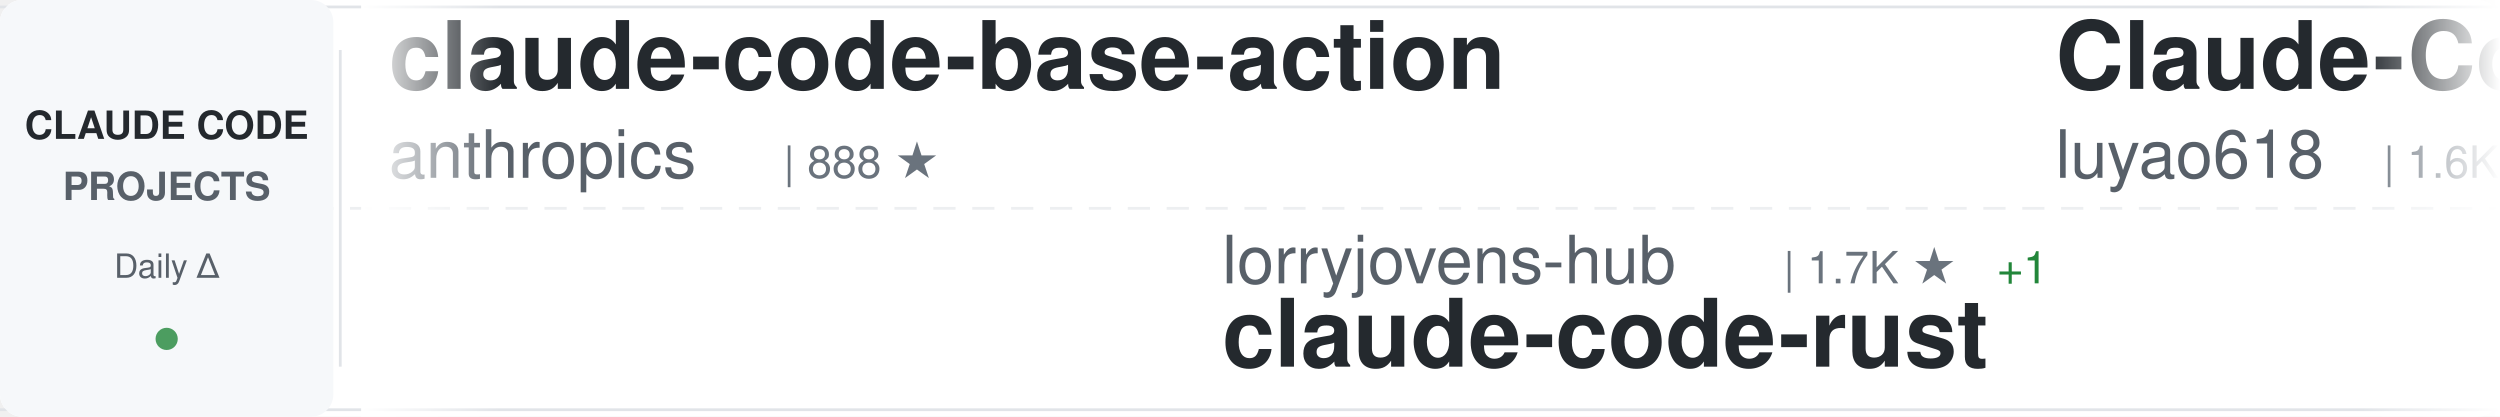
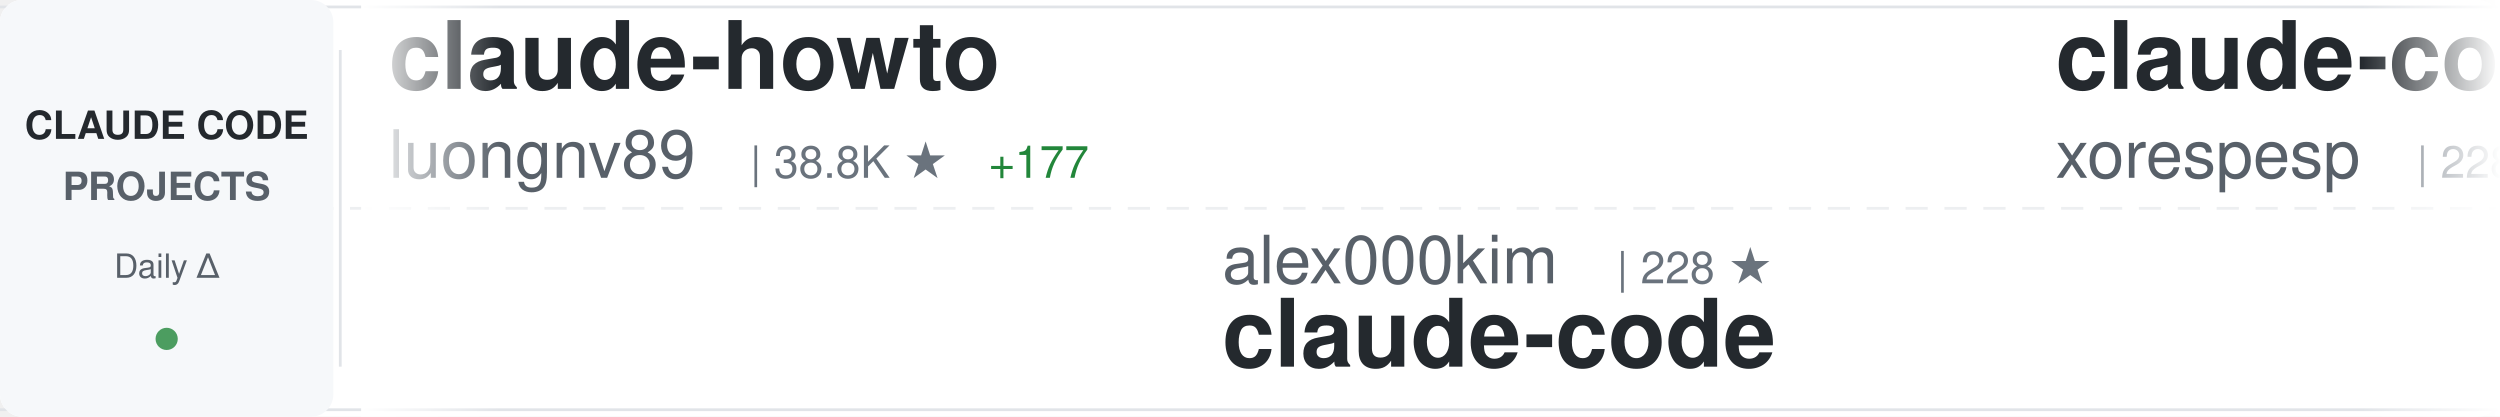
<svg xmlns="http://www.w3.org/2000/svg" width="900" height="150">
  <defs>
    <linearGradient id="awesomeLeftFade" x1="0%" y1="0%" x2="100%" y2="0%">
      <stop offset="0%" style="stop-color:#ffffff;stop-opacity:1" />
      <stop offset="100%" style="stop-color:#ffffff;stop-opacity:0" />
    </linearGradient>
    <linearGradient id="awesomeRightFade" x1="0%" y1="0%" x2="100%" y2="0%">
      <stop offset="0%" style="stop-color:#ffffff;stop-opacity:0" />
      <stop offset="100%" style="stop-color:#ffffff;stop-opacity:1" />
    </linearGradient>
  </defs>
  <rect width="900" height="150" fill="#ffffff" rx="8" />
  <rect x="0" y="2" width="900" height="1" fill="#e1e4e8" />
  <rect x="0" y="147" width="900" height="1" fill="#e1e4e8" />
  <line x1="0" y1="75" x2="900" y2="75" stroke="#e1e4e8" stroke-width="1" stroke-dasharray="8 6" opacity="0.6" />
  <rect x="0" y="0" width="120" height="150" fill="#f6f8fa" rx="8" />
  <text x="60" y="50" font-family="-apple-system, BlinkMacSystemFont, 'Segoe UI', Helvetica, Arial, sans-serif" font-size="14" font-weight="600" fill="#24292e" text-anchor="middle">CLAUDE CODE</text>
  <text x="60" y="72" font-family="-apple-system, BlinkMacSystemFont, 'Segoe UI', Helvetica, Arial, sans-serif" font-size="14" font-weight="600" fill="#586069" text-anchor="middle">PROJECTS</text>
  <text x="60" y="100" font-family="-apple-system, BlinkMacSystemFont, 'Segoe UI', Helvetica, Arial, sans-serif" font-size="12" font-weight="500" fill="#586069" text-anchor="middle">Daily Δ</text>
  <circle cx="60" cy="122" r="4" fill="#22863a" opacity="0.8" />
  <rect x="122" y="18" width="1" height="114" fill="#e1e4e8" />
  <clipPath id="awesomeTickerClip">
    <rect x="130" y="0" width="770" height="150" />
  </clipPath>
  <g clip-path="url(#awesomeTickerClip)">
    <g id="awesomeTickerItems">
      <animateTransform attributeName="transform" attributeType="XML" type="translate" from="0 0" to="-3000 0" dur="54s" repeatCount="indefinite" />
      <g transform="translate(0, 0)">
-         <text x="140" y="32" font-family="-apple-system, BlinkMacSystemFont, 'Segoe UI', Helvetica, Arial, sans-serif" font-size="34" font-weight="600" fill="#24292e">claude-code-base-action</text>
-         <text x="140" y="64" font-family="-apple-system, BlinkMacSystemFont, 'Segoe UI', Helvetica, Arial, sans-serif" font-size="24" font-weight="400" fill="#586069">anthropics</text>
-         <text x="282" y="64" font-family="-apple-system, BlinkMacSystemFont, 'Segoe UI', Helvetica, Arial, sans-serif" font-size="16" font-weight="500" fill="#6a737d">| 888 ★</text>
+         <text x="140" y="32" font-family="-apple-system, BlinkMacSystemFont, 'Segoe UI', Helvetica, Arial, sans-serif" font-size="34" font-weight="600" fill="#24292e">claude-howto</text>
+         <text x="140" y="64" font-family="-apple-system, BlinkMacSystemFont, 'Segoe UI', Helvetica, Arial, sans-serif" font-size="24" font-weight="400" fill="#586069">luongnv89</text>
+         <text x="270" y="64" font-family="-apple-system, BlinkMacSystemFont, 'Segoe UI', Helvetica, Arial, sans-serif" font-size="16" font-weight="500" fill="#6a737d">| 38.8K ★</text>
+         <text x="356" y="64" font-family="-apple-system, BlinkMacSystemFont, 'Segoe UI', Helvetica, Arial, sans-serif" font-size="16" font-weight="500" fill="#22863a"> +177</text>
      </g>
      <g transform="translate(300, 0)">
-         <text x="140" y="102" font-family="-apple-system, BlinkMacSystemFont, 'Segoe UI', Helvetica, Arial, sans-serif" font-size="24" font-weight="400" fill="#586069">lorryjovens-hub</text>
-         <text x="342" y="102" font-family="-apple-system, BlinkMacSystemFont, 'Segoe UI', Helvetica, Arial, sans-serif" font-size="16" font-weight="500" fill="#6a737d">| 1.7K ★</text>
-         <text x="419" y="102" font-family="-apple-system, BlinkMacSystemFont, 'Segoe UI', Helvetica, Arial, sans-serif" font-size="16" font-weight="500" fill="#22863a"> +1</text>
-         <text x="140" y="132" font-family="-apple-system, BlinkMacSystemFont, 'Segoe UI', Helvetica, Arial, sans-serif" font-size="34" font-weight="600" fill="#24292e">claude-code-rust</text>
+         <text x="140" y="102" font-family="-apple-system, BlinkMacSystemFont, 'Segoe UI', Helvetica, Arial, sans-serif" font-size="24" font-weight="400" fill="#586069">alex000kim</text>
+         <text x="282" y="102" font-family="-apple-system, BlinkMacSystemFont, 'Segoe UI', Helvetica, Arial, sans-serif" font-size="16" font-weight="500" fill="#6a737d">| 228 ★</text>
+         <text x="140" y="132" font-family="-apple-system, BlinkMacSystemFont, 'Segoe UI', Helvetica, Arial, sans-serif" font-size="34" font-weight="600" fill="#24292e">claude-code</text>
      </g>
      <g transform="translate(600, 0)">
-         <text x="140" y="32" font-family="-apple-system, BlinkMacSystemFont, 'Segoe UI', Helvetica, Arial, sans-serif" font-size="34" font-weight="600" fill="#24292e">Claude-Code-Source-Study</text>
-         <text x="140" y="64" font-family="-apple-system, BlinkMacSystemFont, 'Segoe UI', Helvetica, Arial, sans-serif" font-size="24" font-weight="400" fill="#586069">luyao618</text>
-         <text x="258" y="64" font-family="-apple-system, BlinkMacSystemFont, 'Segoe UI', Helvetica, Arial, sans-serif" font-size="16" font-weight="500" fill="#6a737d">| 1.6K ★</text>
+         <text x="140" y="32" font-family="-apple-system, BlinkMacSystemFont, 'Segoe UI', Helvetica, Arial, sans-serif" font-size="34" font-weight="600" fill="#24292e">claude-code</text>
+         <text x="140" y="64" font-family="-apple-system, BlinkMacSystemFont, 'Segoe UI', Helvetica, Arial, sans-serif" font-size="24" font-weight="400" fill="#586069">xorespesp</text>
+         <text x="270" y="64" font-family="-apple-system, BlinkMacSystemFont, 'Segoe UI', Helvetica, Arial, sans-serif" font-size="16" font-weight="500" fill="#6a737d">| 228 ★</text>
      </g>
      <g transform="translate(900, 0)">
-         <text x="140" y="102" font-family="-apple-system, BlinkMacSystemFont, 'Segoe UI', Helvetica, Arial, sans-serif" font-size="24" font-weight="400" fill="#586069">freestylefly</text>
-         <text x="306" y="102" font-family="-apple-system, BlinkMacSystemFont, 'Segoe UI', Helvetica, Arial, sans-serif" font-size="16" font-weight="500" fill="#6a737d">| 127 ★</text>
-         <text x="140" y="132" font-family="-apple-system, BlinkMacSystemFont, 'Segoe UI', Helvetica, Arial, sans-serif" font-size="34" font-weight="600" fill="#24292e">claude-code</text>
+         <text x="140" y="102" font-family="-apple-system, BlinkMacSystemFont, 'Segoe UI', Helvetica, Arial, sans-serif" font-size="24" font-weight="400" fill="#586069">SeemSeam</text>
+         <text x="258" y="102" font-family="-apple-system, BlinkMacSystemFont, 'Segoe UI', Helvetica, Arial, sans-serif" font-size="16" font-weight="500" fill="#6a737d">| 3.1K ★</text>
+         <text x="335" y="102" font-family="-apple-system, BlinkMacSystemFont, 'Segoe UI', Helvetica, Arial, sans-serif" font-size="16" font-weight="500" fill="#22863a"> +11</text>
+         <text x="140" y="132" font-family="-apple-system, BlinkMacSystemFont, 'Segoe UI', Helvetica, Arial, sans-serif" font-size="34" font-weight="600" fill="#24292e">claude_codex_bridge</text>
      </g>
      <g transform="translate(1200, 0)">
        <text x="140" y="32" font-family="-apple-system, BlinkMacSystemFont, 'Segoe UI', Helvetica, Arial, sans-serif" font-size="34" font-weight="600" fill="#24292e">Claude-Code</text>
        <text x="140" y="64" font-family="-apple-system, BlinkMacSystemFont, 'Segoe UI', Helvetica, Arial, sans-serif" font-size="24" font-weight="400" fill="#586069">KPR111</text>
        <text x="234" y="64" font-family="-apple-system, BlinkMacSystemFont, 'Segoe UI', Helvetica, Arial, sans-serif" font-size="16" font-weight="500" fill="#6a737d">| 18 ★</text>
      </g>
      <g transform="translate(1500, 0)">
-         <text x="140" y="102" font-family="-apple-system, BlinkMacSystemFont, 'Segoe UI', Helvetica, Arial, sans-serif" font-size="24" font-weight="400" fill="#586069">anthropics</text>
-         <text x="282" y="102" font-family="-apple-system, BlinkMacSystemFont, 'Segoe UI', Helvetica, Arial, sans-serif" font-size="16" font-weight="500" fill="#6a737d">| 156.2K ★</text>
-         <text x="377" y="102" font-family="-apple-system, BlinkMacSystemFont, 'Segoe UI', Helvetica, Arial, sans-serif" font-size="16" font-weight="500" fill="#22863a"> +367</text>
-         <text x="140" y="132" font-family="-apple-system, BlinkMacSystemFont, 'Segoe UI', Helvetica, Arial, sans-serif" font-size="34" font-weight="600" fill="#24292e">skills</text>
+         <text x="140" y="102" font-family="-apple-system, BlinkMacSystemFont, 'Segoe UI', Helvetica, Arial, sans-serif" font-size="24" font-weight="400" fill="#586069">https-deeplearning-ai</text>
+         <text x="414" y="102" font-family="-apple-system, BlinkMacSystemFont, 'Segoe UI', Helvetica, Arial, sans-serif" font-size="16" font-weight="500" fill="#6a737d">| 534 ★</text>
+         <text x="140" y="132" font-family="-apple-system, BlinkMacSystemFont, 'Segoe UI', Helvetica, Arial, sans-serif" font-size="34" font-weight="600" fill="#24292e">sc-claude-code-files</text>
      </g>
      <g transform="translate(1800, 0)">
-         <text x="140" y="32" font-family="-apple-system, BlinkMacSystemFont, 'Segoe UI', Helvetica, Arial, sans-serif" font-size="34" font-weight="600" fill="#24292e">claude_code_src</text>
-         <text x="140" y="64" font-family="-apple-system, BlinkMacSystemFont, 'Segoe UI', Helvetica, Arial, sans-serif" font-size="24" font-weight="400" fill="#586069">ponponon</text>
-         <text x="258" y="64" font-family="-apple-system, BlinkMacSystemFont, 'Segoe UI', Helvetica, Arial, sans-serif" font-size="16" font-weight="500" fill="#6a737d">| 2.3K ★</text>
+         <text x="140" y="32" font-family="-apple-system, BlinkMacSystemFont, 'Segoe UI', Helvetica, Arial, sans-serif" font-size="34" font-weight="600" fill="#24292e">learn-claude-code</text>
+         <text x="140" y="64" font-family="-apple-system, BlinkMacSystemFont, 'Segoe UI', Helvetica, Arial, sans-serif" font-size="24" font-weight="400" fill="#586069">shareAI-lab</text>
+         <text x="294" y="64" font-family="-apple-system, BlinkMacSystemFont, 'Segoe UI', Helvetica, Arial, sans-serif" font-size="16" font-weight="500" fill="#6a737d">| 68.8K ★</text>
+         <text x="380" y="64" font-family="-apple-system, BlinkMacSystemFont, 'Segoe UI', Helvetica, Arial, sans-serif" font-size="16" font-weight="500" fill="#22863a"> +166</text>
      </g>
      <g transform="translate(2100, 0)">
-         <text x="140" y="102" font-family="-apple-system, BlinkMacSystemFont, 'Segoe UI', Helvetica, Arial, sans-serif" font-size="24" font-weight="400" fill="#586069">carlvellotti</text>
-         <text x="306" y="102" font-family="-apple-system, BlinkMacSystemFont, 'Segoe UI', Helvetica, Arial, sans-serif" font-size="16" font-weight="500" fill="#6a737d">| 2.1K ★</text>
-         <text x="383" y="102" font-family="-apple-system, BlinkMacSystemFont, 'Segoe UI', Helvetica, Arial, sans-serif" font-size="16" font-weight="500" fill="#22863a"> +3</text>
-         <text x="140" y="132" font-family="-apple-system, BlinkMacSystemFont, 'Segoe UI', Helvetica, Arial, sans-serif" font-size="34" font-weight="600" fill="#24292e">claude-code-pm-course</text>
+         <text x="140" y="102" font-family="-apple-system, BlinkMacSystemFont, 'Segoe UI', Helvetica, Arial, sans-serif" font-size="24" font-weight="400" fill="#586069">lst97</text>
+         <text x="222" y="102" font-family="-apple-system, BlinkMacSystemFont, 'Segoe UI', Helvetica, Arial, sans-serif" font-size="16" font-weight="500" fill="#6a737d">| 1.6K ★</text>
+         <text x="140" y="132" font-family="-apple-system, BlinkMacSystemFont, 'Segoe UI', Helvetica, Arial, sans-serif" font-size="34" font-weight="600" fill="#24292e">claude-code-sub-agents</text>
      </g>
      <g transform="translate(2400, 0)">
        <text x="140" y="32" font-family="-apple-system, BlinkMacSystemFont, 'Segoe UI', Helvetica, Arial, sans-serif" font-size="34" font-weight="600" fill="#24292e">claude-code</text>
-         <text x="140" y="64" font-family="-apple-system, BlinkMacSystemFont, 'Segoe UI', Helvetica, Arial, sans-serif" font-size="24" font-weight="400" fill="#586069">mehmoodosman</text>
-         <text x="306" y="64" font-family="-apple-system, BlinkMacSystemFont, 'Segoe UI', Helvetica, Arial, sans-serif" font-size="16" font-weight="500" fill="#6a737d">| 168 ★</text>
+         <text x="140" y="64" font-family="-apple-system, BlinkMacSystemFont, 'Segoe UI', Helvetica, Arial, sans-serif" font-size="24" font-weight="400" fill="#586069">tanbiralam</text>
+         <text x="282" y="64" font-family="-apple-system, BlinkMacSystemFont, 'Segoe UI', Helvetica, Arial, sans-serif" font-size="16" font-weight="500" fill="#6a737d">| 2.0K ★</text>
+         <text x="359" y="64" font-family="-apple-system, BlinkMacSystemFont, 'Segoe UI', Helvetica, Arial, sans-serif" font-size="16" font-weight="500" fill="#22863a"> +4</text>
      </g>
      <g transform="translate(2700, 0)">
-         <text x="140" y="102" font-family="-apple-system, BlinkMacSystemFont, 'Segoe UI', Helvetica, Arial, sans-serif" font-size="24" font-weight="400" fill="#586069">1rgs</text>
-         <text x="210" y="102" font-family="-apple-system, BlinkMacSystemFont, 'Segoe UI', Helvetica, Arial, sans-serif" font-size="16" font-weight="500" fill="#6a737d">| 3.7K ★</text>
-         <text x="140" y="132" font-family="-apple-system, BlinkMacSystemFont, 'Segoe UI', Helvetica, Arial, sans-serif" font-size="34" font-weight="600" fill="#24292e">claude-code-proxy</text>
+         <text x="140" y="102" font-family="-apple-system, BlinkMacSystemFont, 'Segoe UI', Helvetica, Arial, sans-serif" font-size="24" font-weight="400" fill="#586069">oboard</text>
+         <text x="234" y="102" font-family="-apple-system, BlinkMacSystemFont, 'Segoe UI', Helvetica, Arial, sans-serif" font-size="16" font-weight="500" fill="#6a737d">| 3.2K ★</text>
+         <text x="311" y="102" font-family="-apple-system, BlinkMacSystemFont, 'Segoe UI', Helvetica, Arial, sans-serif" font-size="16" font-weight="500" fill="#22863a"> +1</text>
+         <text x="140" y="132" font-family="-apple-system, BlinkMacSystemFont, 'Segoe UI', Helvetica, Arial, sans-serif" font-size="34" font-weight="600" fill="#24292e">claude-code-rev</text>
      </g>
      <g transform="translate(3000, 0)">
-         <text x="140" y="32" font-family="-apple-system, BlinkMacSystemFont, 'Segoe UI', Helvetica, Arial, sans-serif" font-size="34" font-weight="600" fill="#24292e">claude-code-base-action</text>
-         <text x="140" y="64" font-family="-apple-system, BlinkMacSystemFont, 'Segoe UI', Helvetica, Arial, sans-serif" font-size="24" font-weight="400" fill="#586069">anthropics</text>
-         <text x="282" y="64" font-family="-apple-system, BlinkMacSystemFont, 'Segoe UI', Helvetica, Arial, sans-serif" font-size="16" font-weight="500" fill="#6a737d">| 888 ★</text>
+         <text x="140" y="32" font-family="-apple-system, BlinkMacSystemFont, 'Segoe UI', Helvetica, Arial, sans-serif" font-size="34" font-weight="600" fill="#24292e">claude-howto</text>
+         <text x="140" y="64" font-family="-apple-system, BlinkMacSystemFont, 'Segoe UI', Helvetica, Arial, sans-serif" font-size="24" font-weight="400" fill="#586069">luongnv89</text>
+         <text x="270" y="64" font-family="-apple-system, BlinkMacSystemFont, 'Segoe UI', Helvetica, Arial, sans-serif" font-size="16" font-weight="500" fill="#6a737d">| 38.8K ★</text>
+         <text x="356" y="64" font-family="-apple-system, BlinkMacSystemFont, 'Segoe UI', Helvetica, Arial, sans-serif" font-size="16" font-weight="500" fill="#22863a"> +177</text>
      </g>
      <g transform="translate(3300, 0)">
-         <text x="140" y="102" font-family="-apple-system, BlinkMacSystemFont, 'Segoe UI', Helvetica, Arial, sans-serif" font-size="24" font-weight="400" fill="#586069">lorryjovens-hub</text>
-         <text x="342" y="102" font-family="-apple-system, BlinkMacSystemFont, 'Segoe UI', Helvetica, Arial, sans-serif" font-size="16" font-weight="500" fill="#6a737d">| 1.7K ★</text>
-         <text x="419" y="102" font-family="-apple-system, BlinkMacSystemFont, 'Segoe UI', Helvetica, Arial, sans-serif" font-size="16" font-weight="500" fill="#22863a"> +1</text>
-         <text x="140" y="132" font-family="-apple-system, BlinkMacSystemFont, 'Segoe UI', Helvetica, Arial, sans-serif" font-size="34" font-weight="600" fill="#24292e">claude-code-rust</text>
+         <text x="140" y="102" font-family="-apple-system, BlinkMacSystemFont, 'Segoe UI', Helvetica, Arial, sans-serif" font-size="24" font-weight="400" fill="#586069">alex000kim</text>
+         <text x="282" y="102" font-family="-apple-system, BlinkMacSystemFont, 'Segoe UI', Helvetica, Arial, sans-serif" font-size="16" font-weight="500" fill="#6a737d">| 228 ★</text>
+         <text x="140" y="132" font-family="-apple-system, BlinkMacSystemFont, 'Segoe UI', Helvetica, Arial, sans-serif" font-size="34" font-weight="600" fill="#24292e">claude-code</text>
      </g>
      <g transform="translate(3600, 0)">
-         <text x="140" y="32" font-family="-apple-system, BlinkMacSystemFont, 'Segoe UI', Helvetica, Arial, sans-serif" font-size="34" font-weight="600" fill="#24292e">Claude-Code-Source-Study</text>
-         <text x="140" y="64" font-family="-apple-system, BlinkMacSystemFont, 'Segoe UI', Helvetica, Arial, sans-serif" font-size="24" font-weight="400" fill="#586069">luyao618</text>
-         <text x="258" y="64" font-family="-apple-system, BlinkMacSystemFont, 'Segoe UI', Helvetica, Arial, sans-serif" font-size="16" font-weight="500" fill="#6a737d">| 1.6K ★</text>
+         <text x="140" y="32" font-family="-apple-system, BlinkMacSystemFont, 'Segoe UI', Helvetica, Arial, sans-serif" font-size="34" font-weight="600" fill="#24292e">claude-code</text>
+         <text x="140" y="64" font-family="-apple-system, BlinkMacSystemFont, 'Segoe UI', Helvetica, Arial, sans-serif" font-size="24" font-weight="400" fill="#586069">xorespesp</text>
+         <text x="270" y="64" font-family="-apple-system, BlinkMacSystemFont, 'Segoe UI', Helvetica, Arial, sans-serif" font-size="16" font-weight="500" fill="#6a737d">| 228 ★</text>
      </g>
      <g transform="translate(3900, 0)">
-         <text x="140" y="102" font-family="-apple-system, BlinkMacSystemFont, 'Segoe UI', Helvetica, Arial, sans-serif" font-size="24" font-weight="400" fill="#586069">freestylefly</text>
-         <text x="306" y="102" font-family="-apple-system, BlinkMacSystemFont, 'Segoe UI', Helvetica, Arial, sans-serif" font-size="16" font-weight="500" fill="#6a737d">| 127 ★</text>
-         <text x="140" y="132" font-family="-apple-system, BlinkMacSystemFont, 'Segoe UI', Helvetica, Arial, sans-serif" font-size="34" font-weight="600" fill="#24292e">claude-code</text>
+         <text x="140" y="102" font-family="-apple-system, BlinkMacSystemFont, 'Segoe UI', Helvetica, Arial, sans-serif" font-size="24" font-weight="400" fill="#586069">SeemSeam</text>
+         <text x="258" y="102" font-family="-apple-system, BlinkMacSystemFont, 'Segoe UI', Helvetica, Arial, sans-serif" font-size="16" font-weight="500" fill="#6a737d">| 3.1K ★</text>
+         <text x="335" y="102" font-family="-apple-system, BlinkMacSystemFont, 'Segoe UI', Helvetica, Arial, sans-serif" font-size="16" font-weight="500" fill="#22863a"> +11</text>
+         <text x="140" y="132" font-family="-apple-system, BlinkMacSystemFont, 'Segoe UI', Helvetica, Arial, sans-serif" font-size="34" font-weight="600" fill="#24292e">claude_codex_bridge</text>
      </g>
    </g>
  </g>
  <rect x="130" y="0" width="50" height="150" fill="url(#awesomeLeftFade)" />
  <rect x="850" y="0" width="50" height="150" fill="url(#awesomeRightFade)" />
</svg>
